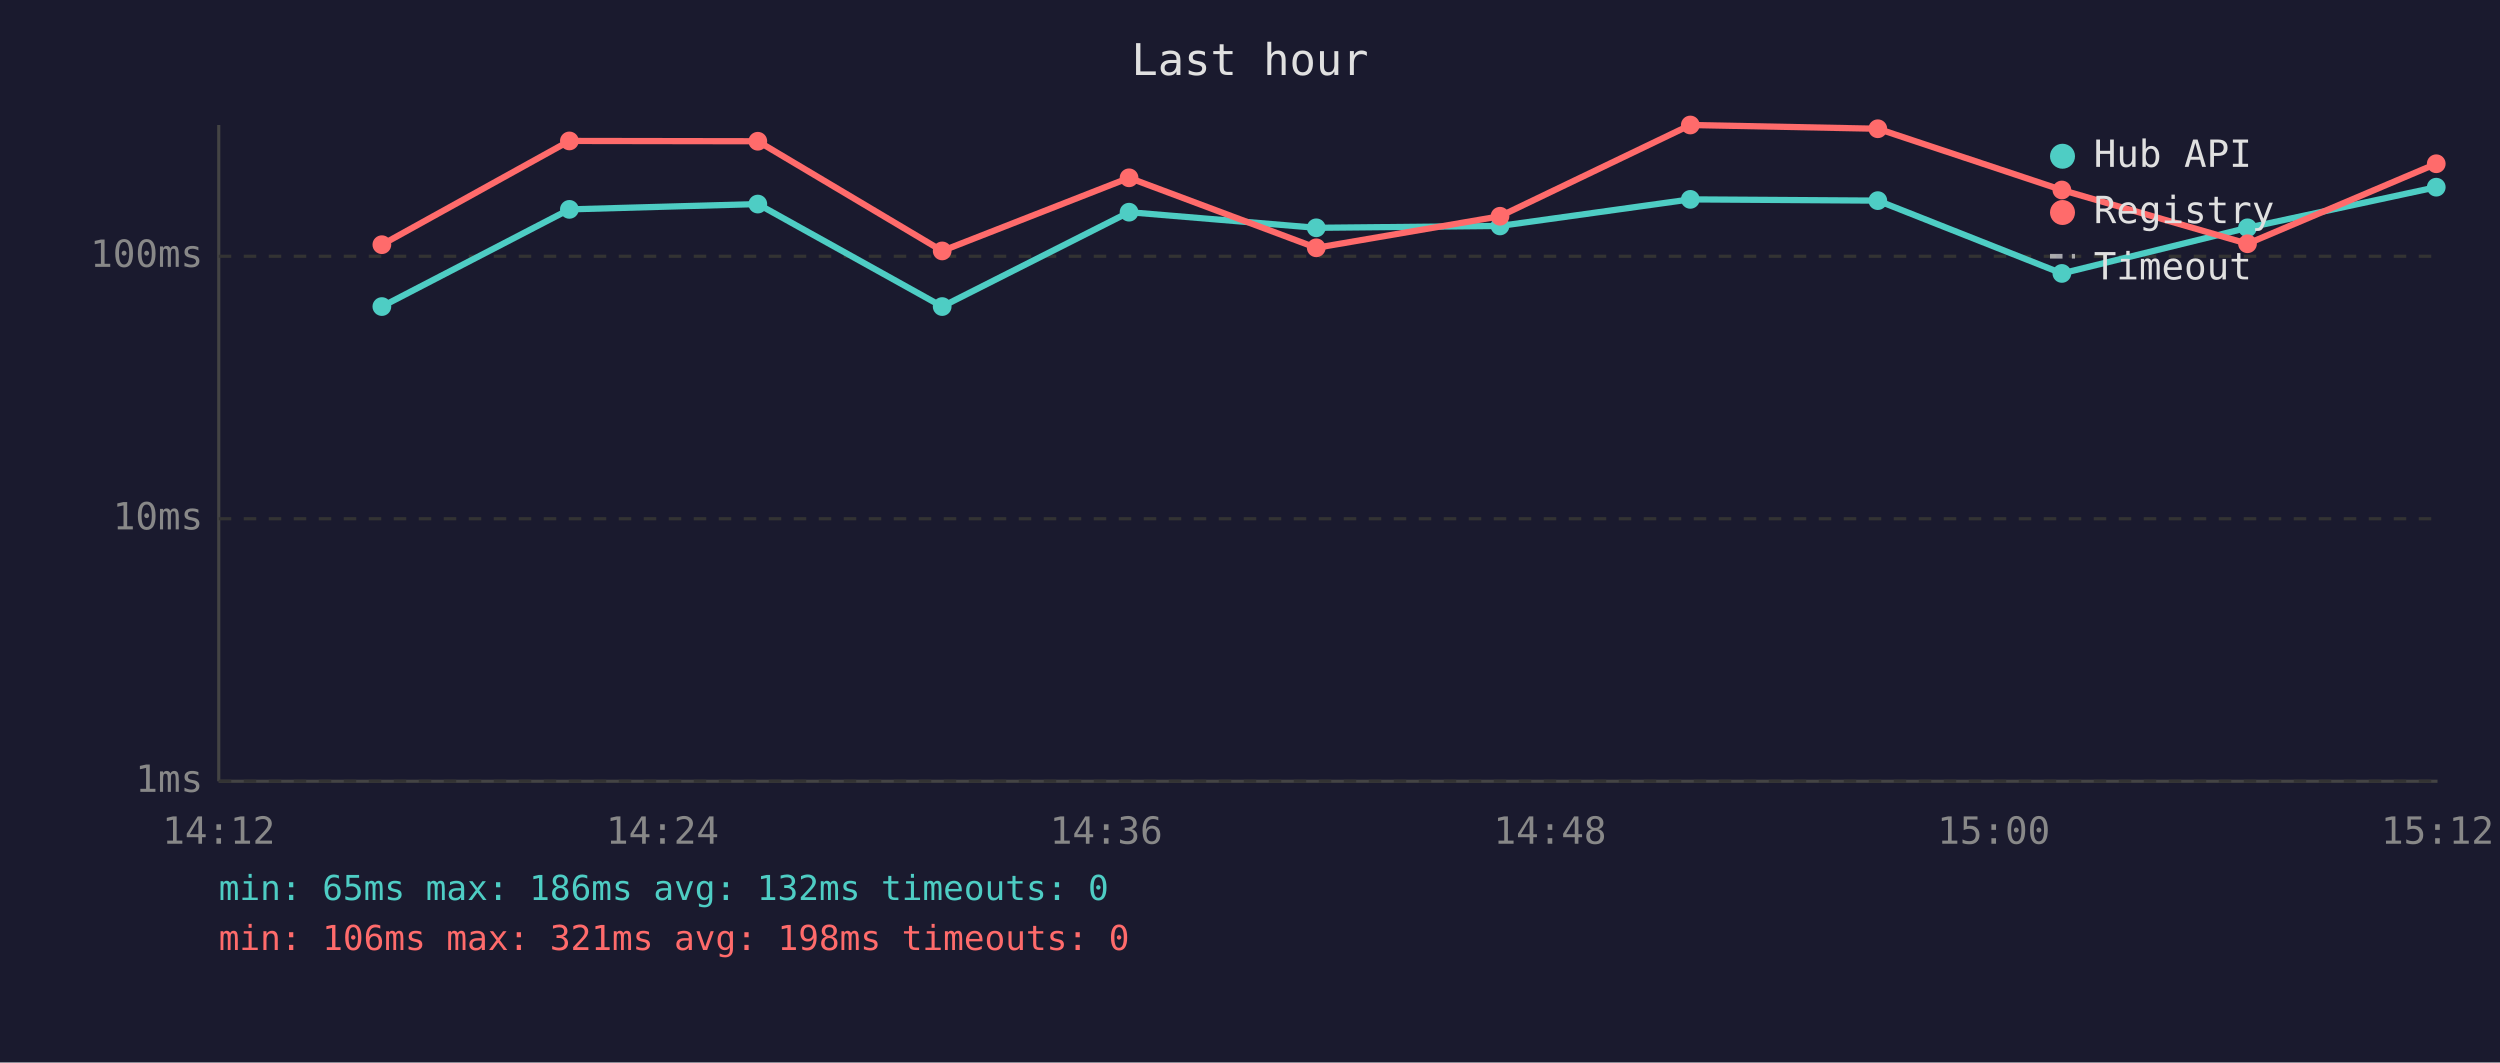
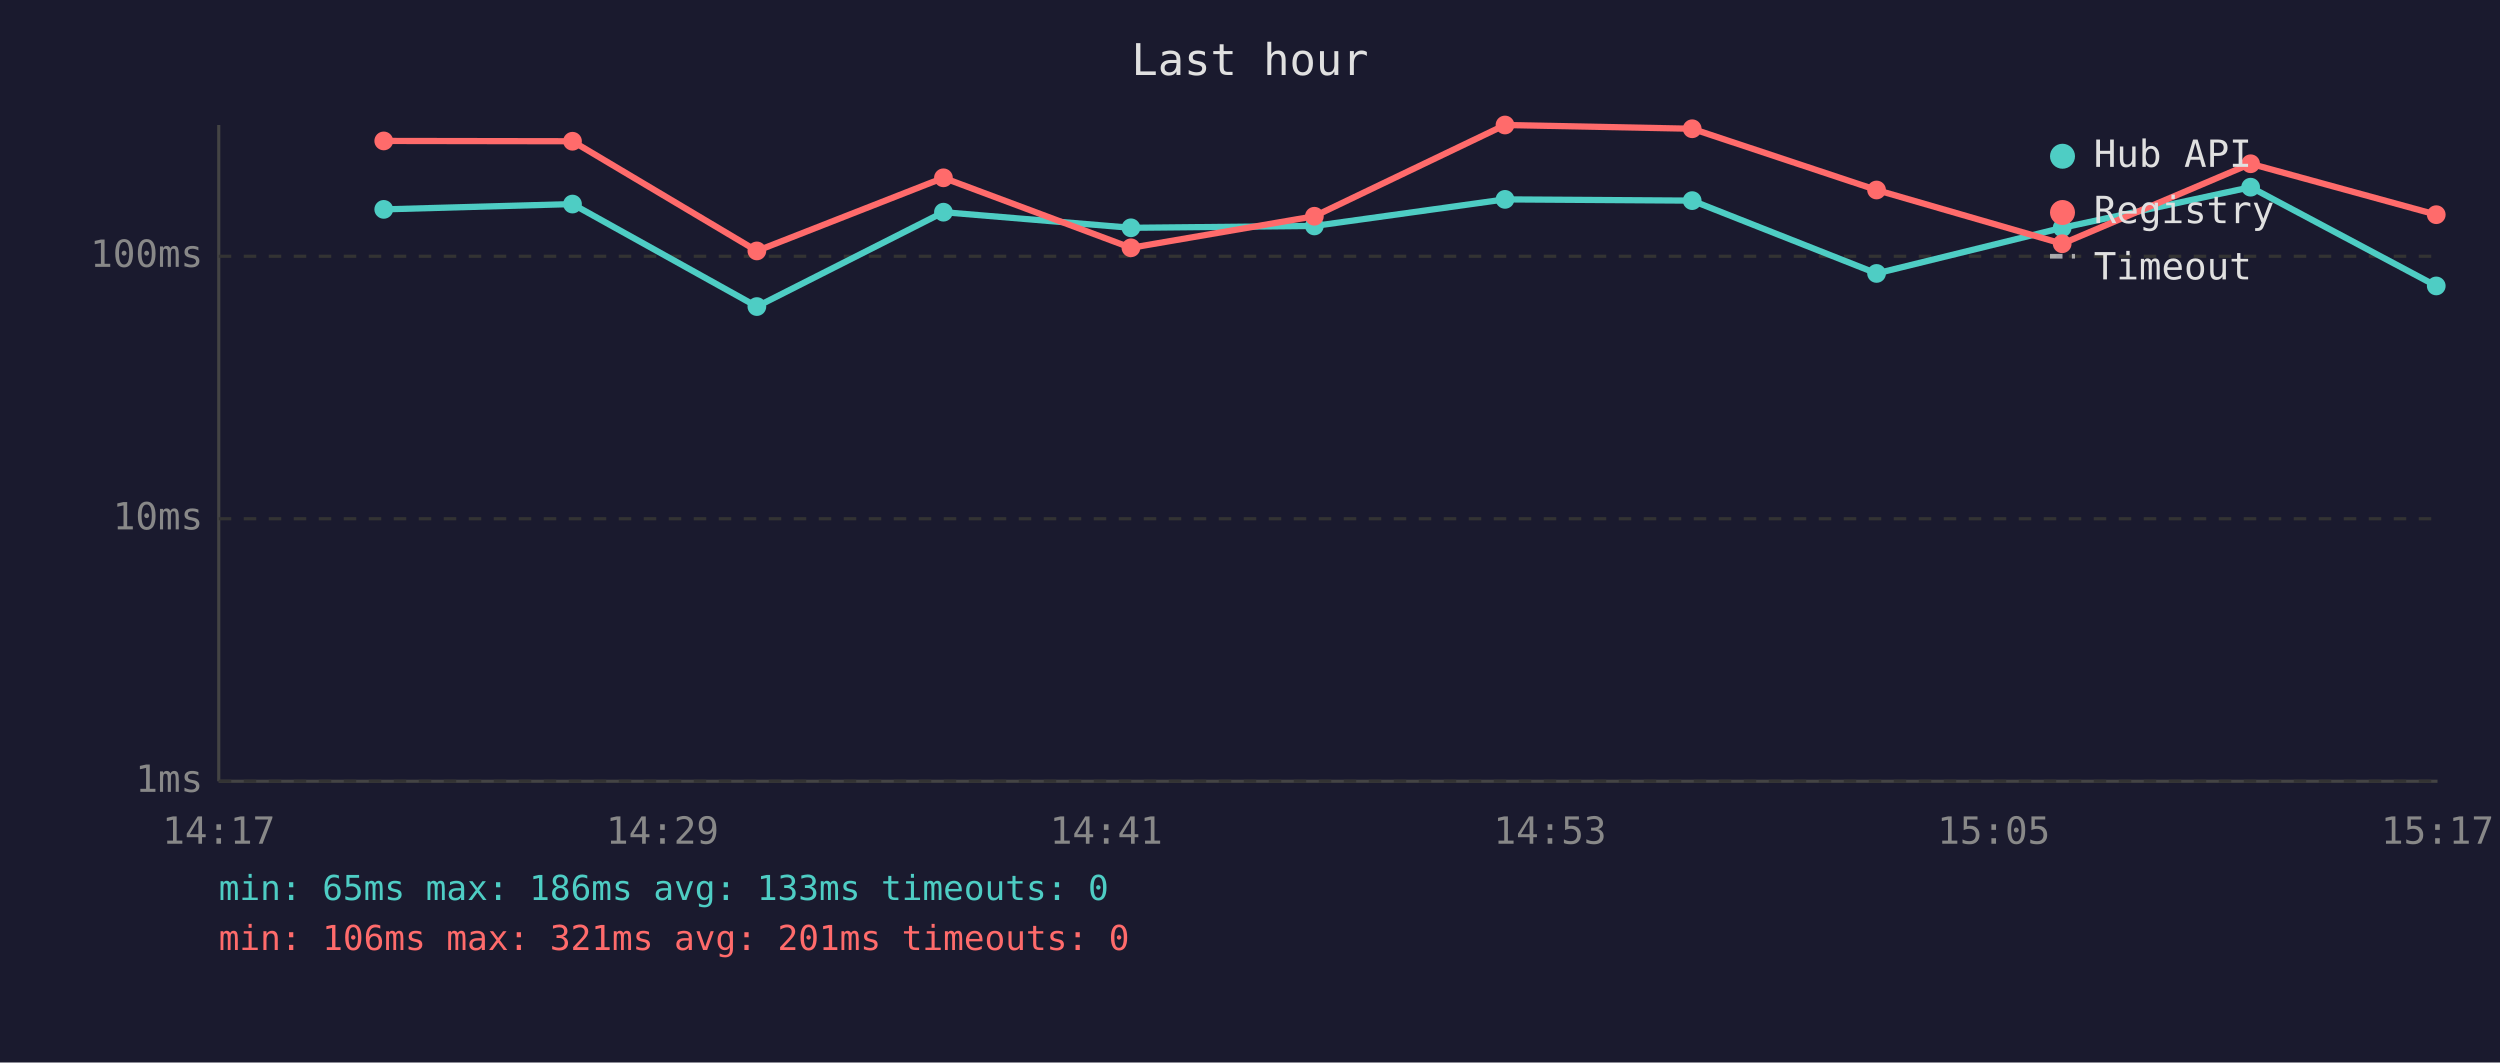
<svg xmlns="http://www.w3.org/2000/svg" viewBox="0 0 800 340" font-family="monospace" font-size="12">
  <rect width="800" height="340" fill="#1a1a2e" />
  <text x="400" y="24" fill="#e0e0e0" font-size="14" text-anchor="middle">Last hour</text>
  <line x1="70" y1="40" x2="70" y2="250" stroke="#444" stroke-width="1" />
  <line x1="70" y1="250" x2="780" y2="250" stroke="#444" stroke-width="1" />
  <line x1="70" y1="250" x2="780" y2="250" stroke="#333" stroke-width="1" stroke-dasharray="4" />
  <text x="65" y="250" fill="#888" text-anchor="end" dominant-baseline="middle">1ms</text>
  <line x1="70" y1="166" x2="780" y2="166" stroke="#333" stroke-width="1" stroke-dasharray="4" />
  <text x="65" y="166" fill="#888" text-anchor="end" dominant-baseline="middle">10ms</text>
  <line x1="70" y1="82" x2="780" y2="82" stroke="#333" stroke-width="1" stroke-dasharray="4" />
  <text x="65" y="82" fill="#888" text-anchor="end" dominant-baseline="middle">100ms</text>
-   <text x="70" y="270" fill="#888" text-anchor="middle">14:12</text>
-   <text x="212" y="270" fill="#888" text-anchor="middle">14:24</text>
-   <text x="354" y="270" fill="#888" text-anchor="middle">14:36</text>
-   <text x="496" y="270" fill="#888" text-anchor="middle">14:48</text>
-   <text x="638" y="270" fill="#888" text-anchor="middle">15:00</text>
-   <text x="780" y="270" fill="#888" text-anchor="middle">15:12</text>
-   <polyline points="122.2,98.1 182.2,67.0 242.5,65.3 301.5,98.1 361.3,67.9 421.2,72.9 480.0,72.3 540.9,63.8 600.9,64.2 659.8,87.5 719.2,72.9 779.6,59.9" fill="none" stroke="#4ecdc4" stroke-width="2" opacity="1" />
-   <circle cx="122.2" cy="98.1" r="3" fill="#4ecdc4" />
-   <circle cx="182.2" cy="67.0" r="3" fill="#4ecdc4" />
-   <circle cx="242.5" cy="65.3" r="3" fill="#4ecdc4" />
-   <circle cx="301.5" cy="98.1" r="3" fill="#4ecdc4" />
-   <circle cx="361.3" cy="67.9" r="3" fill="#4ecdc4" />
-   <circle cx="421.2" cy="72.9" r="3" fill="#4ecdc4" />
-   <circle cx="480.0" cy="72.3" r="3" fill="#4ecdc4" />
-   <circle cx="540.9" cy="63.8" r="3" fill="#4ecdc4" />
-   <circle cx="600.9" cy="64.2" r="3" fill="#4ecdc4" />
-   <circle cx="659.8" cy="87.5" r="3" fill="#4ecdc4" />
-   <circle cx="719.2" cy="72.9" r="3" fill="#4ecdc4" />
-   <circle cx="779.6" cy="59.9" r="3" fill="#4ecdc4" />
-   <polyline points="122.2,78.3 182.2,45.1 242.5,45.2 301.5,80.3 361.3,56.9 421.2,79.3 480.0,69.2 540.9,40.0 600.9,41.2 659.8,60.8 719.2,78.0 779.6,52.4" fill="none" stroke="#ff6b6b" stroke-width="2" opacity="1" />
-   <circle cx="122.2" cy="78.3" r="3" fill="#ff6b6b" />
-   <circle cx="182.2" cy="45.1" r="3" fill="#ff6b6b" />
-   <circle cx="242.5" cy="45.2" r="3" fill="#ff6b6b" />
-   <circle cx="301.5" cy="80.3" r="3" fill="#ff6b6b" />
-   <circle cx="361.3" cy="56.9" r="3" fill="#ff6b6b" />
-   <circle cx="421.2" cy="79.3" r="3" fill="#ff6b6b" />
-   <circle cx="480.0" cy="69.2" r="3" fill="#ff6b6b" />
-   <circle cx="540.9" cy="40.0" r="3" fill="#ff6b6b" />
-   <circle cx="600.9" cy="41.2" r="3" fill="#ff6b6b" />
-   <circle cx="659.8" cy="60.8" r="3" fill="#ff6b6b" />
-   <circle cx="719.2" cy="78.0" r="3" fill="#ff6b6b" />
-   <circle cx="779.6" cy="52.4" r="3" fill="#ff6b6b" />
+   <text x="70" y="270" fill="#888" text-anchor="middle">14:17</text>
+   <text x="212" y="270" fill="#888" text-anchor="middle">14:29</text>
+   <text x="354" y="270" fill="#888" text-anchor="middle">14:41</text>
+   <text x="496" y="270" fill="#888" text-anchor="middle">14:53</text>
+   <text x="638" y="270" fill="#888" text-anchor="middle">15:05</text>
+   <text x="780" y="270" fill="#888" text-anchor="middle">15:17</text>
+   <polyline points="122.8,67.0 183.2,65.3 242.2,98.1 301.9,67.9 361.9,72.9 420.6,72.3 481.6,63.8 541.5,64.2 600.5,87.5 659.9,72.9 720.2,59.9 779.6,91.5" fill="none" stroke="#4ecdc4" stroke-width="2" opacity="1" />
+   <circle cx="122.8" cy="67.0" r="3" fill="#4ecdc4" />
+   <circle cx="183.2" cy="65.3" r="3" fill="#4ecdc4" />
+   <circle cx="242.2" cy="98.1" r="3" fill="#4ecdc4" />
+   <circle cx="301.9" cy="67.9" r="3" fill="#4ecdc4" />
+   <circle cx="361.9" cy="72.9" r="3" fill="#4ecdc4" />
+   <circle cx="420.6" cy="72.3" r="3" fill="#4ecdc4" />
+   <circle cx="481.6" cy="63.8" r="3" fill="#4ecdc4" />
+   <circle cx="541.5" cy="64.2" r="3" fill="#4ecdc4" />
+   <circle cx="600.5" cy="87.5" r="3" fill="#4ecdc4" />
+   <circle cx="659.9" cy="72.9" r="3" fill="#4ecdc4" />
+   <circle cx="720.2" cy="59.9" r="3" fill="#4ecdc4" />
+   <circle cx="779.6" cy="91.5" r="3" fill="#4ecdc4" />
+   <polyline points="122.8,45.1 183.2,45.2 242.2,80.3 301.9,56.9 361.9,79.3 420.6,69.2 481.6,40.0 541.5,41.2 600.5,60.8 659.9,78.0 720.2,52.4 779.6,68.7" fill="none" stroke="#ff6b6b" stroke-width="2" opacity="1" />
+   <circle cx="122.8" cy="45.1" r="3" fill="#ff6b6b" />
+   <circle cx="183.2" cy="45.2" r="3" fill="#ff6b6b" />
+   <circle cx="242.2" cy="80.3" r="3" fill="#ff6b6b" />
+   <circle cx="301.9" cy="56.9" r="3" fill="#ff6b6b" />
+   <circle cx="361.9" cy="79.3" r="3" fill="#ff6b6b" />
+   <circle cx="420.6" cy="69.2" r="3" fill="#ff6b6b" />
+   <circle cx="481.6" cy="40.0" r="3" fill="#ff6b6b" />
+   <circle cx="541.5" cy="41.2" r="3" fill="#ff6b6b" />
+   <circle cx="600.5" cy="60.8" r="3" fill="#ff6b6b" />
+   <circle cx="659.9" cy="78.0" r="3" fill="#ff6b6b" />
+   <circle cx="720.2" cy="52.4" r="3" fill="#ff6b6b" />
+   <circle cx="779.6" cy="68.7" r="3" fill="#ff6b6b" />
  <circle cx="660" cy="50" r="4" fill="#4ecdc4" />
  <text x="670" y="50" fill="#e0e0e0" dominant-baseline="middle">Hub API</text>
  <circle cx="660" cy="68" r="4" fill="#ff6b6b" />
  <text x="670" y="68" fill="#e0e0e0" dominant-baseline="middle">Registry</text>
  <line x1="656" y1="82" x2="664" y2="82" stroke="#e0e0e0" stroke-width="1.5" stroke-dasharray="4,3" opacity="0.7" />
  <text x="670" y="86" fill="#e0e0e0" dominant-baseline="middle">Timeout</text>
-   <text x="70" y="288" fill="#4ecdc4" font-size="11">min: 65ms  max: 186ms  avg: 132ms  timeouts: 0</text>
-   <text x="70" y="304" fill="#ff6b6b" font-size="11">min: 106ms  max: 321ms  avg: 198ms  timeouts: 0</text>
+   <text x="70" y="288" fill="#4ecdc4" font-size="11">min: 65ms  max: 186ms  avg: 133ms  timeouts: 0</text>
+   <text x="70" y="304" fill="#ff6b6b" font-size="11">min: 106ms  max: 321ms  avg: 201ms  timeouts: 0</text>
</svg>
